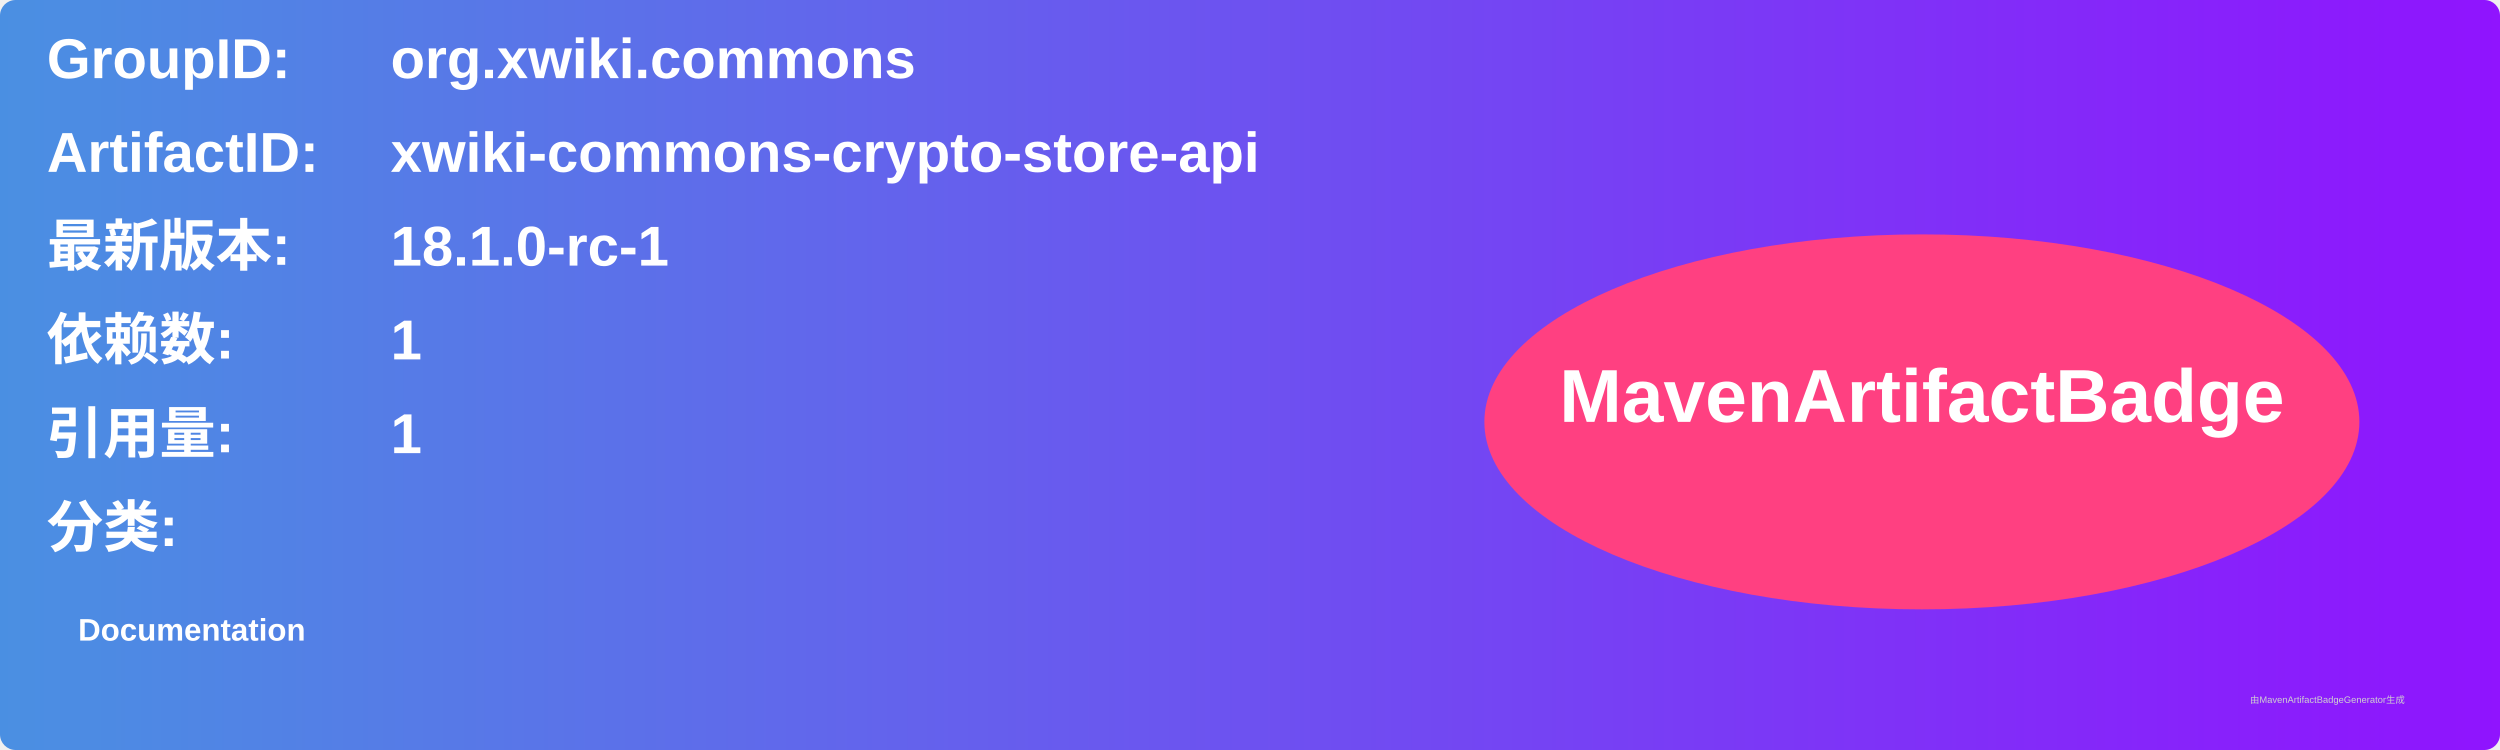
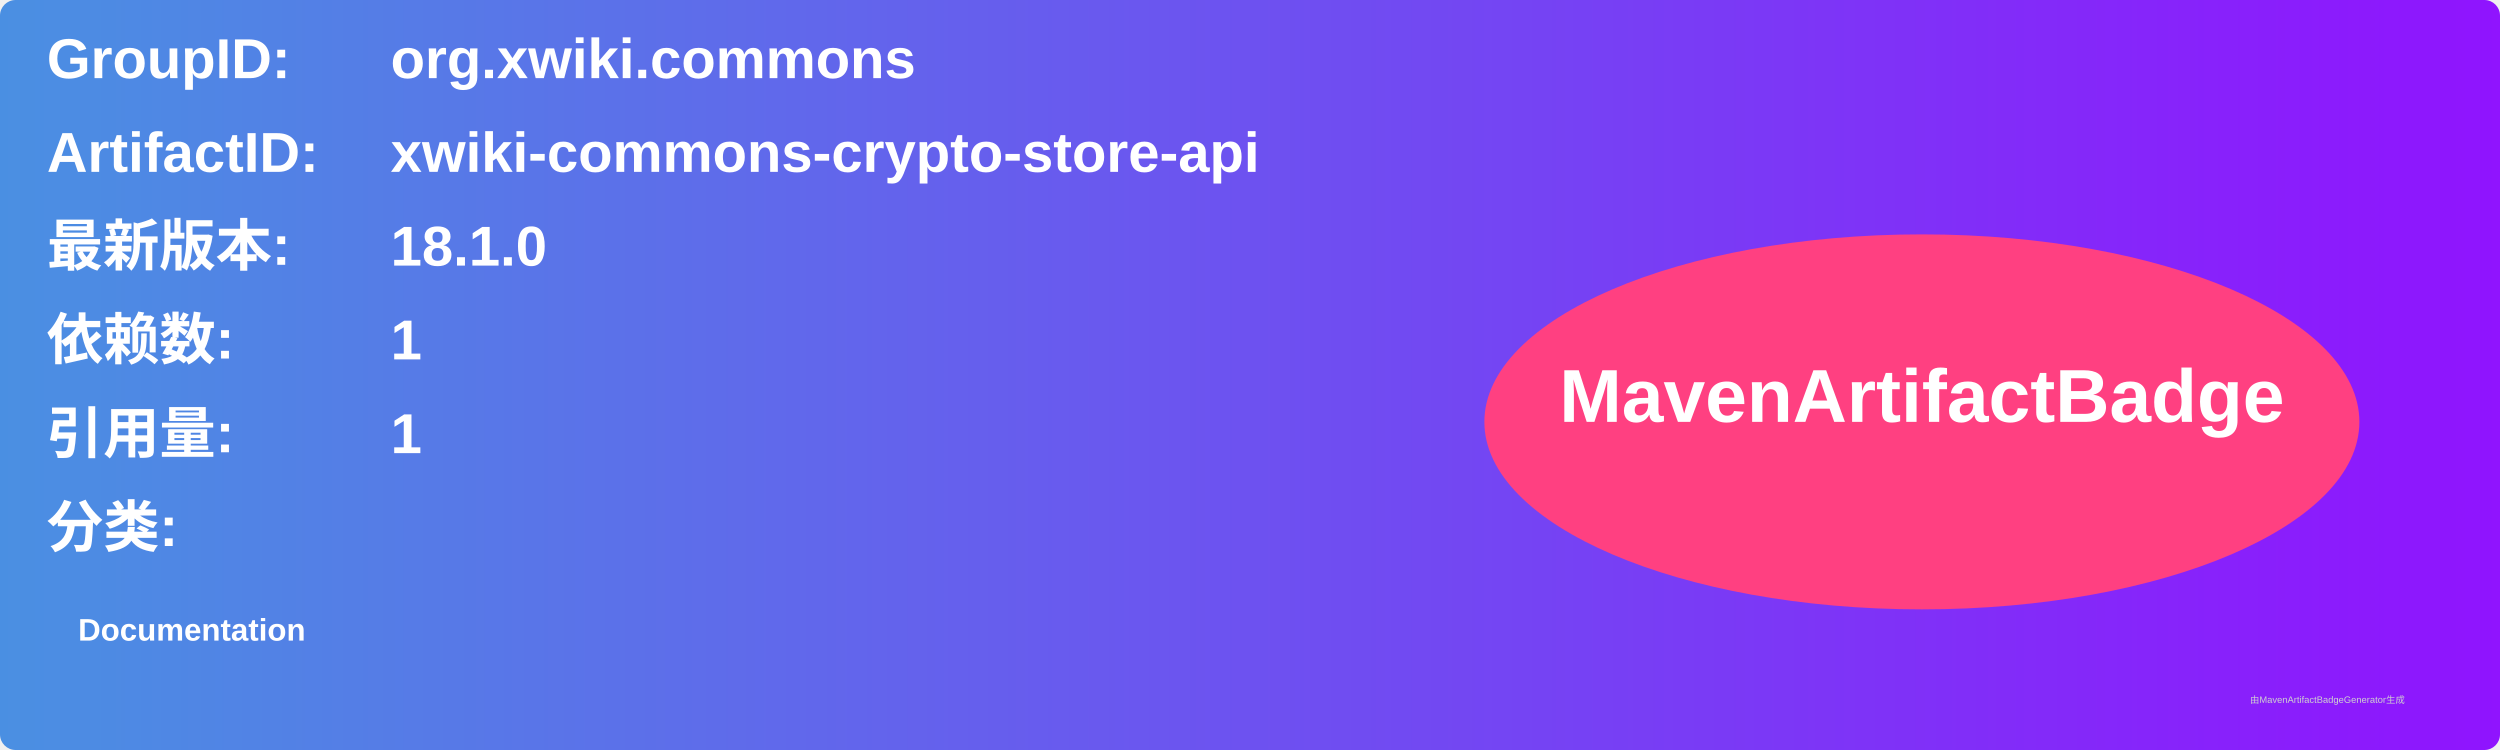
<svg xmlns="http://www.w3.org/2000/svg" width="800" height="240" viewBox="0 0 800 240">
  <linearGradient id="grad" x1="0%" y1="0%" x2="100%" y2="0%">
    <stop offset="0%" stop-color="#4a90e2" />
    <stop offset="100%" stop-color="#9013fe" />
  </linearGradient>
  <rect width="100%" height="100%" rx="5" ry="5" fill="url(#grad)" />
  <g transform="translate(15, 15)">
    <text x="0" y="10" font-family="Arial" font-size="18" fill="white" font-weight="bold" width="260">GroupID:</text>
    <text x="110" y="10" font-family="Arial" font-size="18" fill="white" font-weight="bold" width="460">org.xwiki.commons</text>
    <text x="0" y="40" font-family="Arial" font-size="18" fill="white" font-weight="bold" width="260">ArtifactID:</text>
    <text x="110" y="40" font-family="Arial" font-size="18" fill="white" font-weight="bold" width="460">xwiki-commons-crypto-store-api</text>
    <text x="0" y="70" font-family="Arial" font-size="18" fill="white" font-weight="bold">最新版本:</text>
    <text x="110" y="70" font-family="Arial" font-size="18" fill="white" font-weight="bold">
-       <tspan font-weight="bold">18.1.0-rc-1</tspan>
+       <tspan font-weight="bold">18.1.0</tspan>
    </text>
    <text x="0" y="100" font-family="Arial" font-size="18" fill="white" font-weight="bold">依赖数: </text>
    <text x="110" y="100" font-family="Arial" font-size="18" fill="white">
      <tspan font-weight="bold">1</tspan>
    </text>
    <text x="0" y="130" font-family="Arial" font-size="18" fill="white" font-weight="bold">引用量: </text>
    <text x="110" y="130" font-family="Arial" font-size="18" fill="white">
      <tspan font-weight="bold">1</tspan>
    </text>
    <text x="0" y="160" font-family="Arial" font-size="18" fill="white" font-weight="bold">分类:</text>
    <text x="10" y="190" font-family="Arial" font-size="10" fill="white">
      <tspan font-weight="bold">Documentation</tspan>
    </text>
    <ellipse cx="600" cy="120" rx="140" ry="60" fill="#ff4081" />
    <text x="600" y="120" text-anchor="middle" font-family="Arial" font-size="24" fill="white" font-weight="bold">MavenArtifactBadge</text>
  </g>
  <text x="720" y="225" font-family="Arial" font-size="3" fill="#d0d0d0">由MavenArtifactBadgeGenerator生成</text>
</svg>
